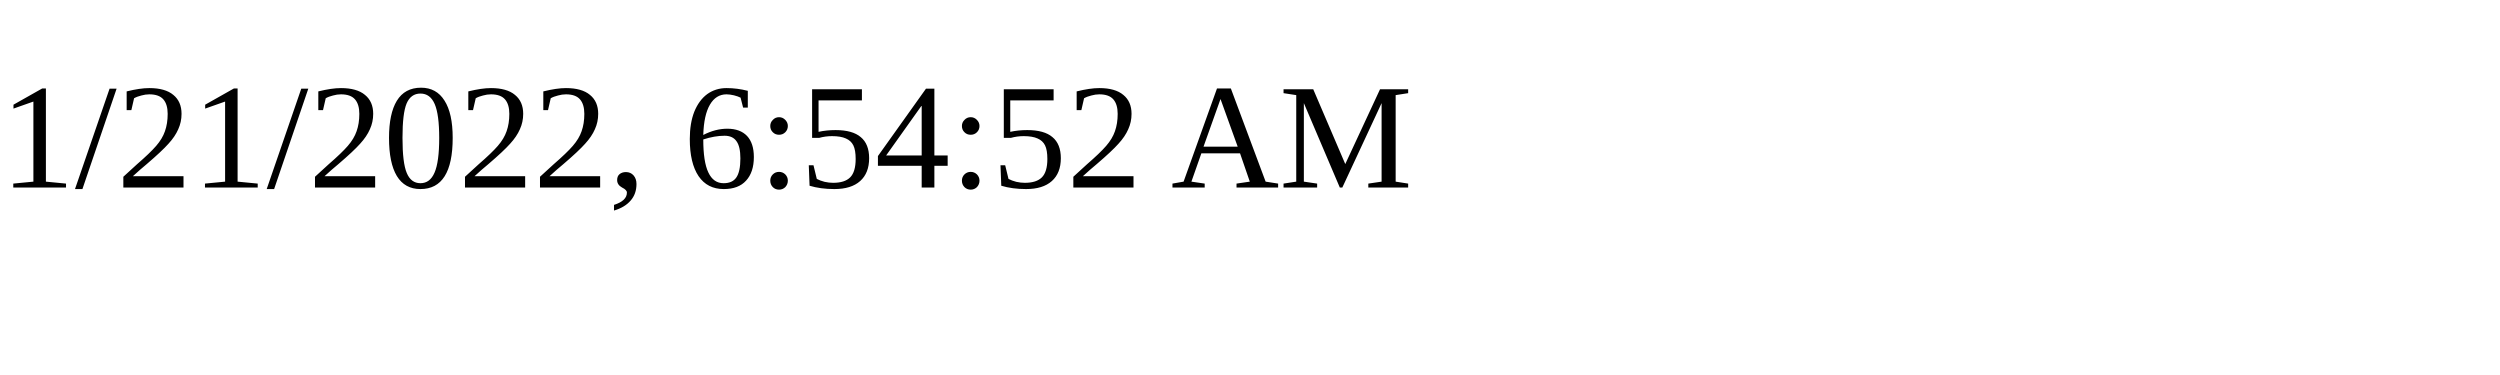
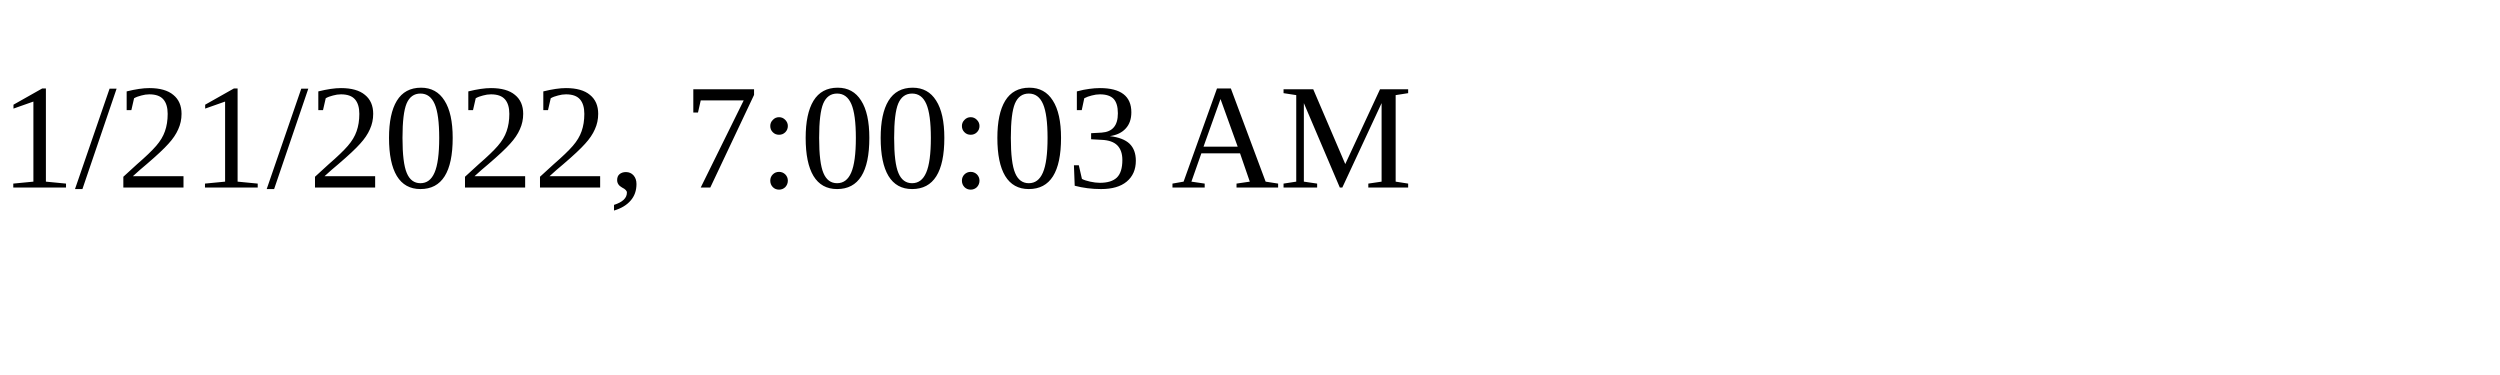
<svg xmlns="http://www.w3.org/2000/svg" height="30" width="200">
-   <text x="0" y="15">1/21/2022, 6:54:52 AM</text>
+   <text x="0" y="15">1/21/2022, 7:00:03 AM</text>
</svg>
